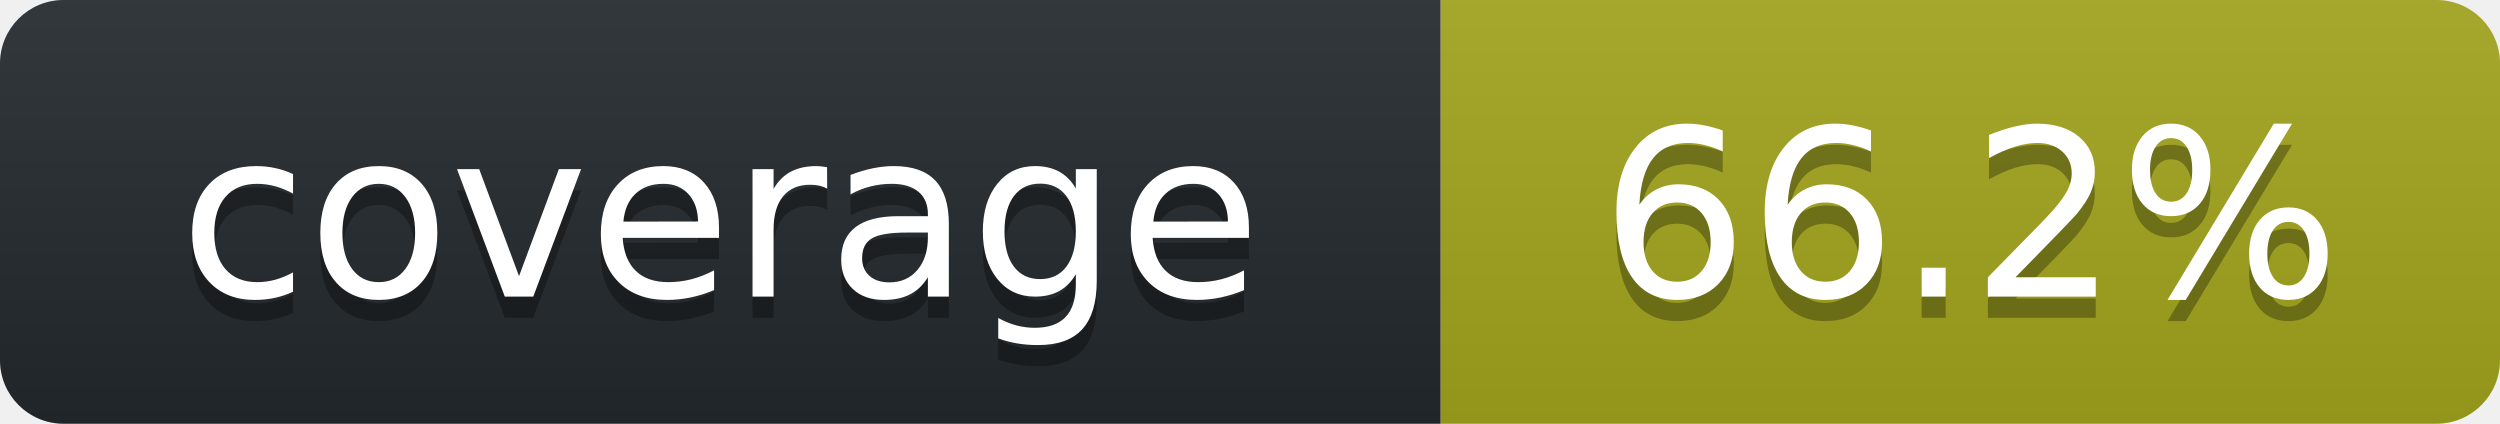
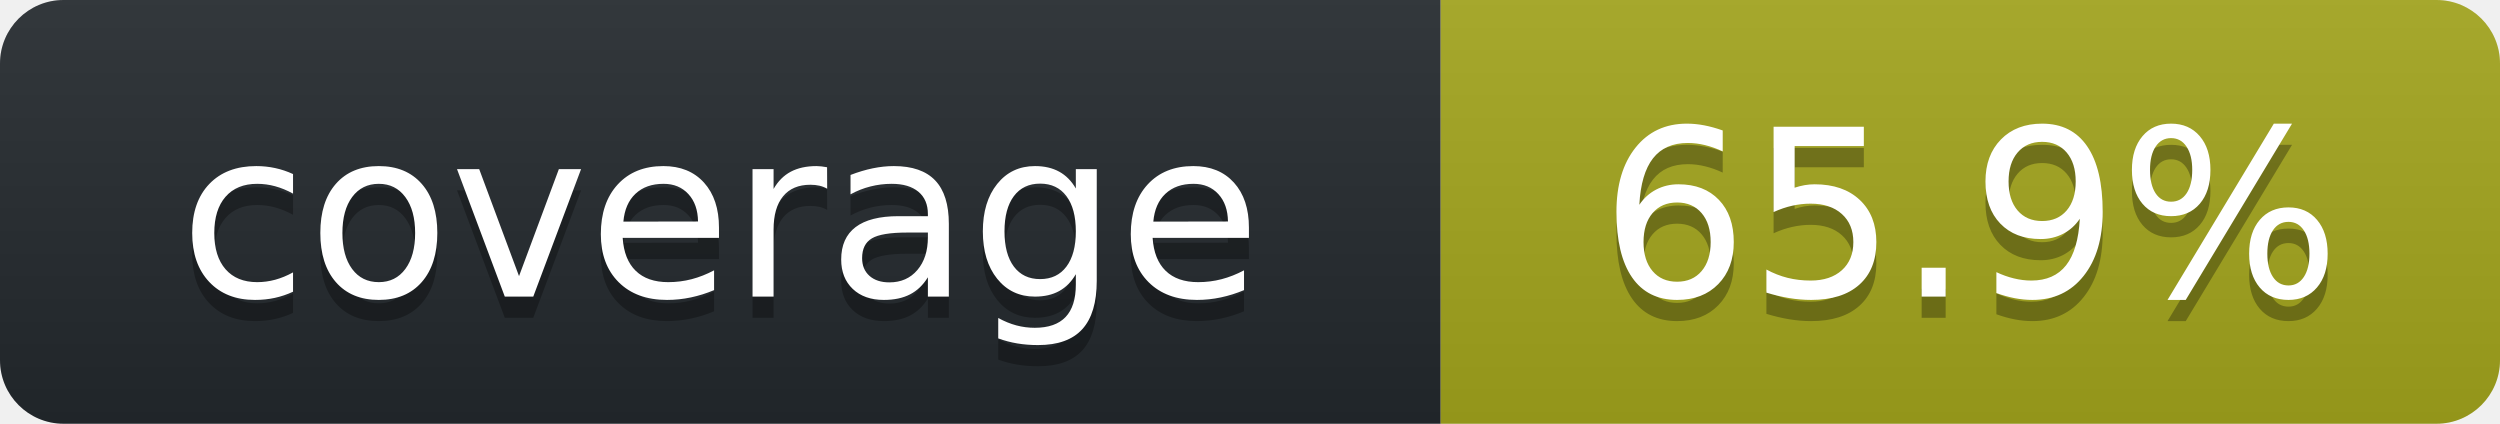
<svg xmlns="http://www.w3.org/2000/svg" width="118" height="20" role="img" aria-label="octocov::badge">
  <linearGradient id="s" x2="0" y2="100%">
    <stop offset="0" stop-color="#bbb" stop-opacity=".1" />
    <stop offset="1" stop-opacity=".1" />
  </linearGradient>
  <clipPath id="r">
    <rect width="118" height="20" rx="3" fill="#fff" />
  </clipPath>
  <g clip-path="url(#r)">
    <rect width="68" height="20" fill="#24292E" />
    <rect x="68" width="50" height="20" fill="#A4A61D" />
    <rect width="118" height="20" fill="url(#s)" />
  </g>
  <g fill="#fff" text-anchor="middle" font-family="Verdana,Geneva,DejaVu Sans,sans-serif" text-rendering="geometricPrecision" font-size="110">
    <text aria-hidden="true" x="340" y="150" fill="#010101" fill-opacity=".3" transform="scale(.1)">coverage</text>
    <text x="340" y="140" transform="scale(.1)" fill="#fff">coverage</text>
-     <text aria-hidden="true" x="930" y="150" fill="#010101" fill-opacity=".3" transform="scale(.1)">66.2%</text>
-     <text x="930" y="140" transform="scale(.1)" fill="#fff">66.2%</text>
+     <text aria-hidden="true" x="930" y="150" fill="#010101" fill-opacity=".3" transform="scale(.1)">65.9%</text>
+     <text x="930" y="140" transform="scale(.1)" fill="#fff">65.9%</text>
  </g>
</svg>
